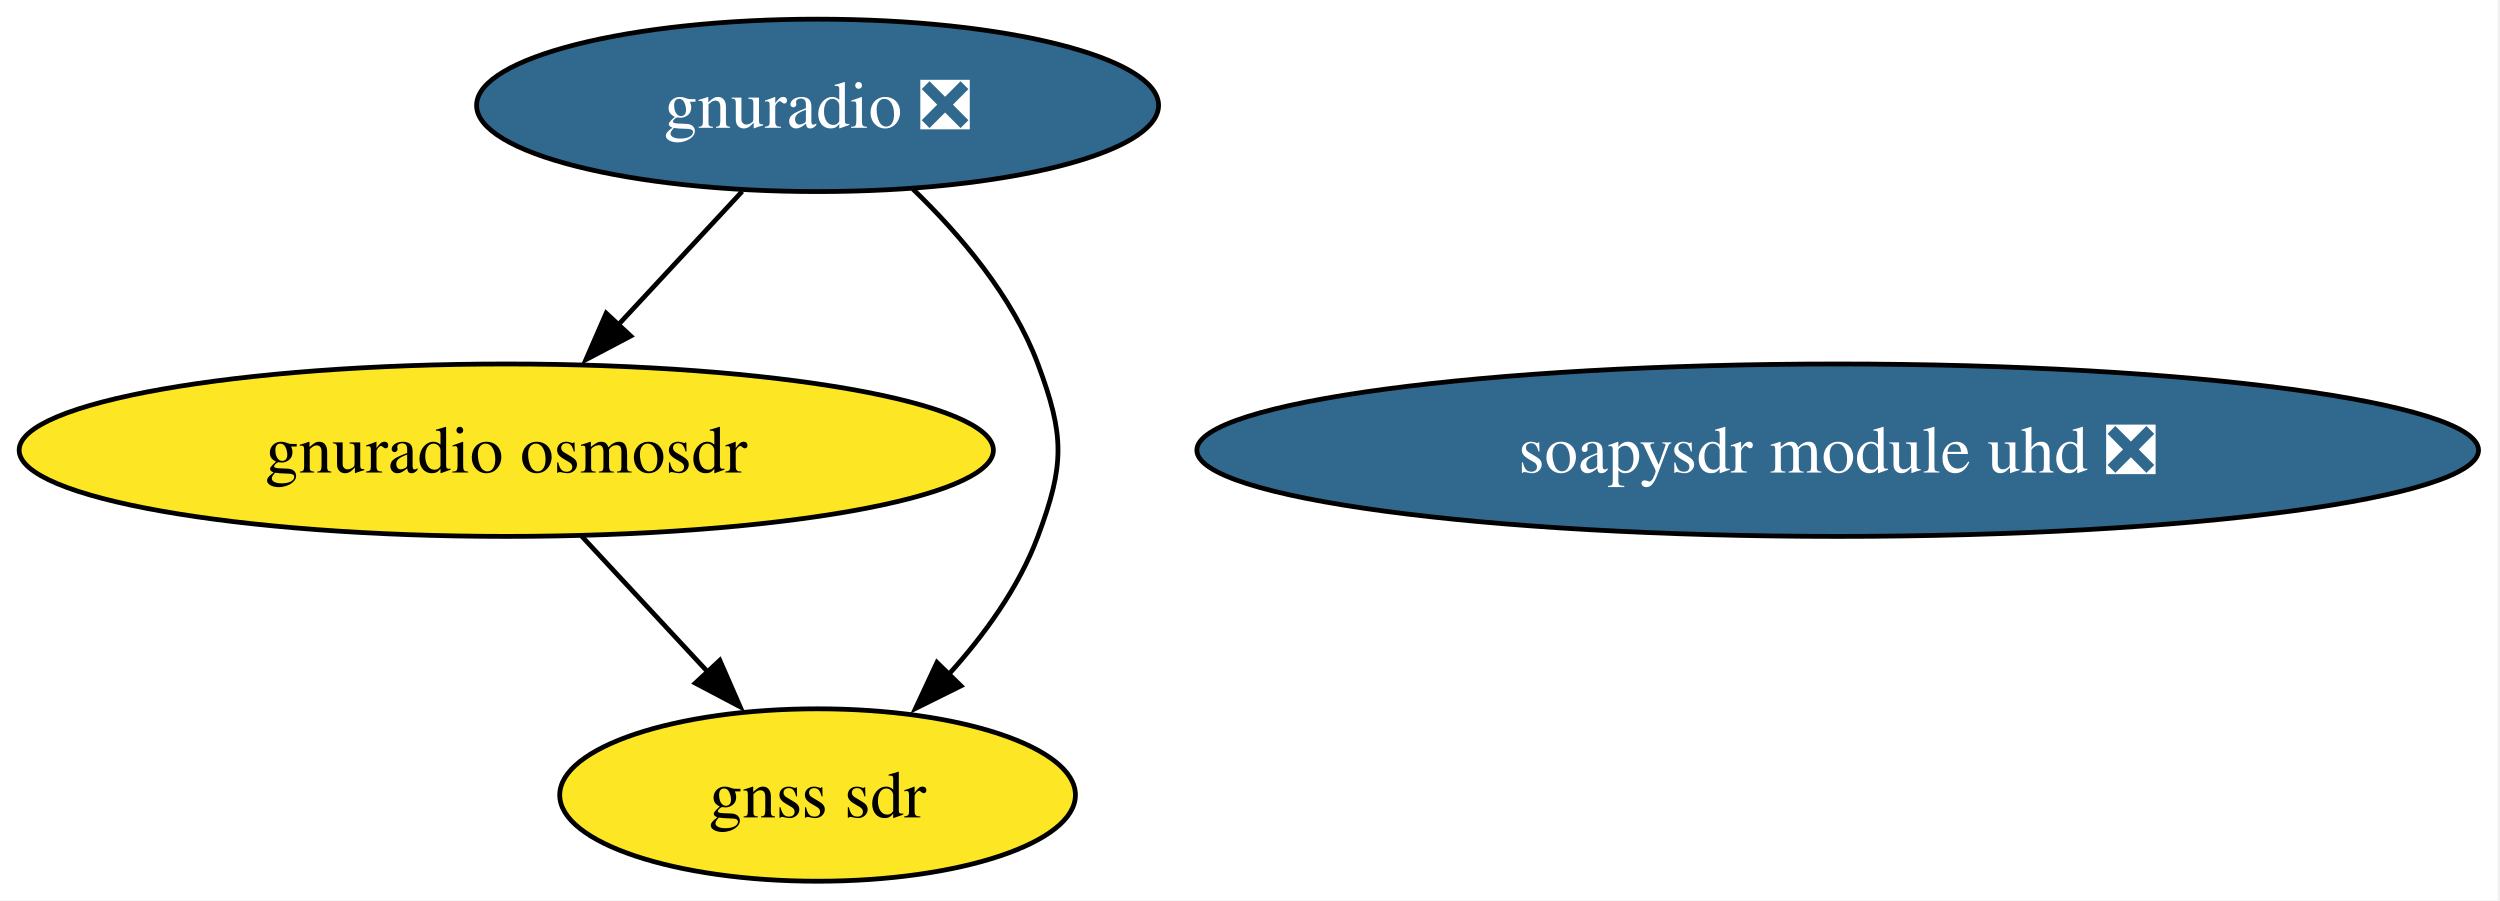
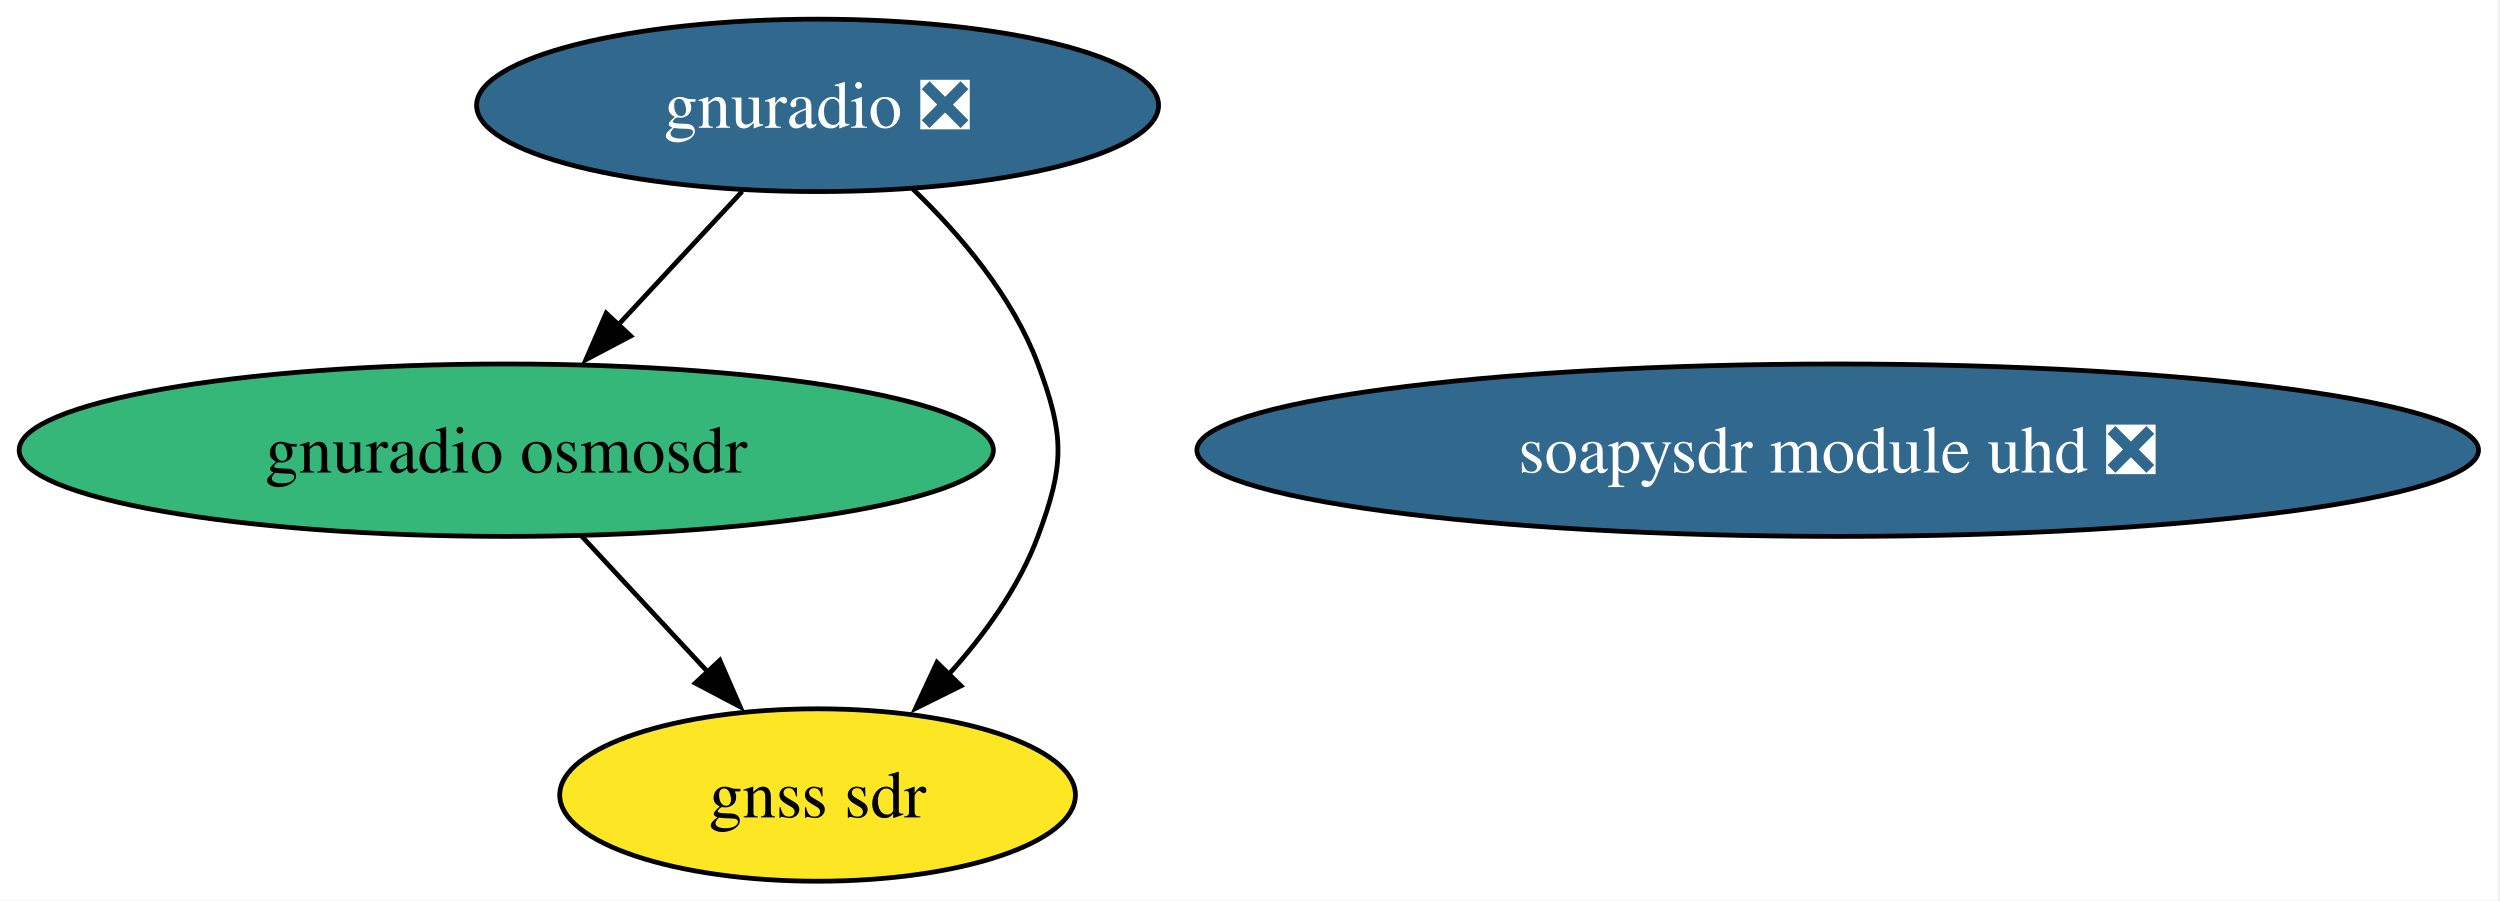
<svg xmlns="http://www.w3.org/2000/svg" xmlns:xlink="http://www.w3.org/1999/xlink" width="522pt" height="188pt" viewBox="0.00 0.00 522.00 188.00">
  <g id="graph0" class="graph" transform="scale(1 1) rotate(0) translate(4 184)">
    <polygon fill="white" stroke="none" points="-4,4 -4,-184 517.52,-184 517.52,4 -4,4" />
    <g id="node1" class="node">
      <g id="a_node1">
        <a xlink:href="https://github.com/conda-forge/gnuradio-feedstock/pull/312" xlink:title="gnuradio ❎">
          <ellipse fill="#31688e" stroke="black" cx="166.71" cy="-162" rx="71.2" ry="18" />
          <text xml:space="preserve" text-anchor="middle" x="166.71" y="-157.32" font-family="Times,serif" font-size="14.00" fill="white">gnuradio ❎</text>
        </a>
      </g>
    </g>
    <g id="node3" class="node">
      <g id="a_node3">
        <a xlink:href="https://github.com/conda-forge/gnuradio-osmosdr-feedstock" xlink:title="gnuradio osmosdr">
-           <ellipse fill="#fde725" stroke="black" cx="101.71" cy="-90" rx="101.71" ry="18" />
+           <ellipse fill="#35b779" stroke="black" cx="101.71" cy="-90" rx="101.71" ry="18" />
          <text xml:space="preserve" text-anchor="middle" x="101.71" y="-85.33" font-family="Times,serif" font-size="14.00">gnuradio osmosdr</text>
        </a>
      </g>
    </g>
    <g id="edge2" class="edge">
      <path fill="none" stroke="black" d="M150.98,-144.05C143.16,-135.63 133.55,-125.28 124.9,-115.97" />
      <polygon fill="black" stroke="black" points="127.7,-113.84 118.33,-108.9 122.57,-118.61 127.7,-113.84" />
    </g>
    <g id="node4" class="node">
      <g id="a_node4">
        <a xlink:href="https://github.com/conda-forge/gnss-sdr-feedstock" xlink:title="gnss sdr">
          <ellipse fill="#fde725" stroke="black" cx="166.71" cy="-18" rx="53.84" ry="18" />
          <text xml:space="preserve" text-anchor="middle" x="166.71" y="-13.32" font-family="Times,serif" font-size="14.00">gnss sdr</text>
        </a>
      </g>
    </g>
    <g id="edge1" class="edge">
      <path fill="none" stroke="black" d="M186.58,-144.55C196.47,-135.03 207.43,-122.15 212.71,-108 218.31,-93.01 218.31,-86.99 212.71,-72 208.73,-61.33 201.52,-51.38 193.97,-43.05" />
      <polygon fill="black" stroke="black" points="196.65,-40.79 187.16,-36.08 191.64,-45.68 196.65,-40.79" />
    </g>
    <g id="node2" class="node">
      <g id="a_node2">
        <a xlink:href="https://github.com/conda-forge/soapysdr-module-uhd-feedstock/pull/35" xlink:title="soapysdr module uhd ❎">
          <ellipse fill="#31688e" stroke="black" cx="379.71" cy="-90" rx="133.81" ry="18" />
          <text xml:space="preserve" text-anchor="middle" x="379.71" y="-85.33" font-family="Times,serif" font-size="14.00" fill="white">soapysdr module uhd ❎</text>
        </a>
      </g>
    </g>
    <g id="edge3" class="edge">
      <path fill="none" stroke="black" d="M117.45,-72.05C125.39,-63.5 135.17,-52.97 143.91,-43.56" />
      <polygon fill="black" stroke="black" points="146.3,-46.13 150.54,-36.42 141.17,-41.36 146.3,-46.13" />
    </g>
  </g>
</svg>
